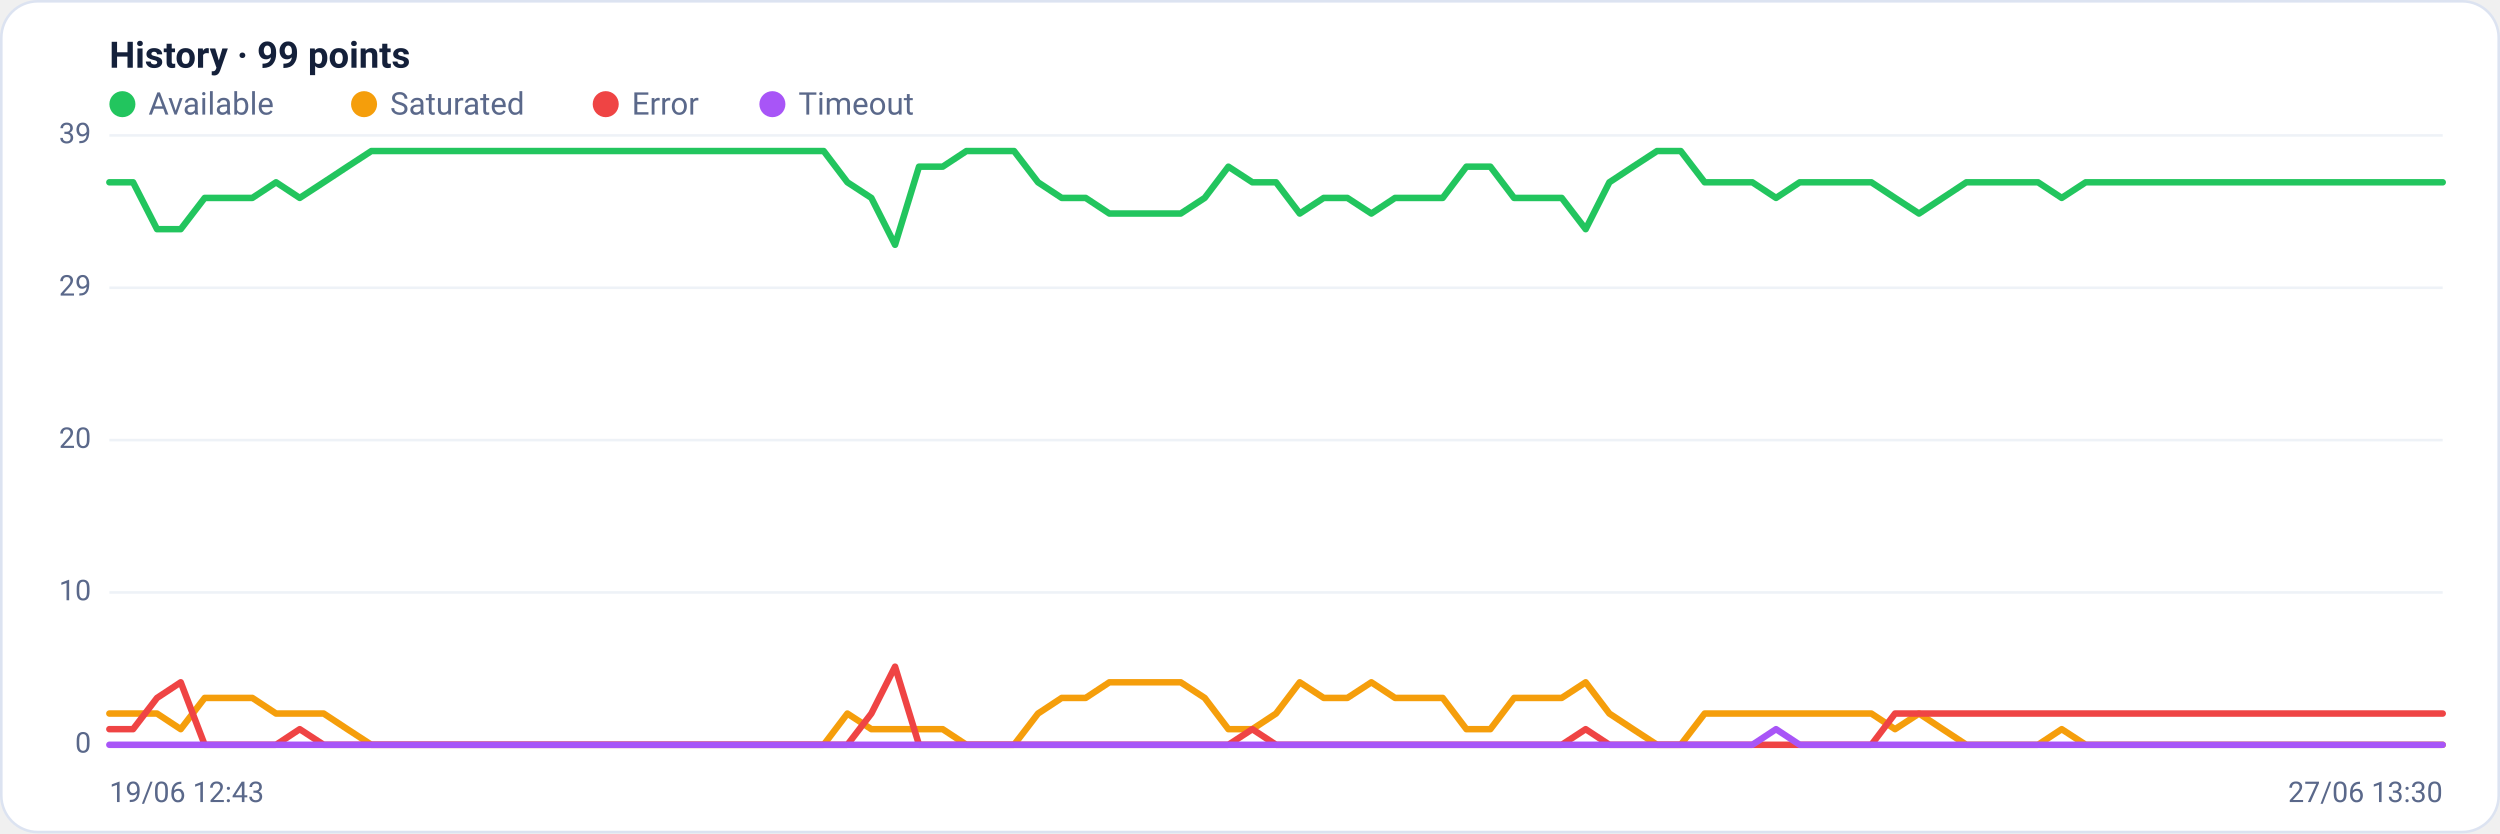
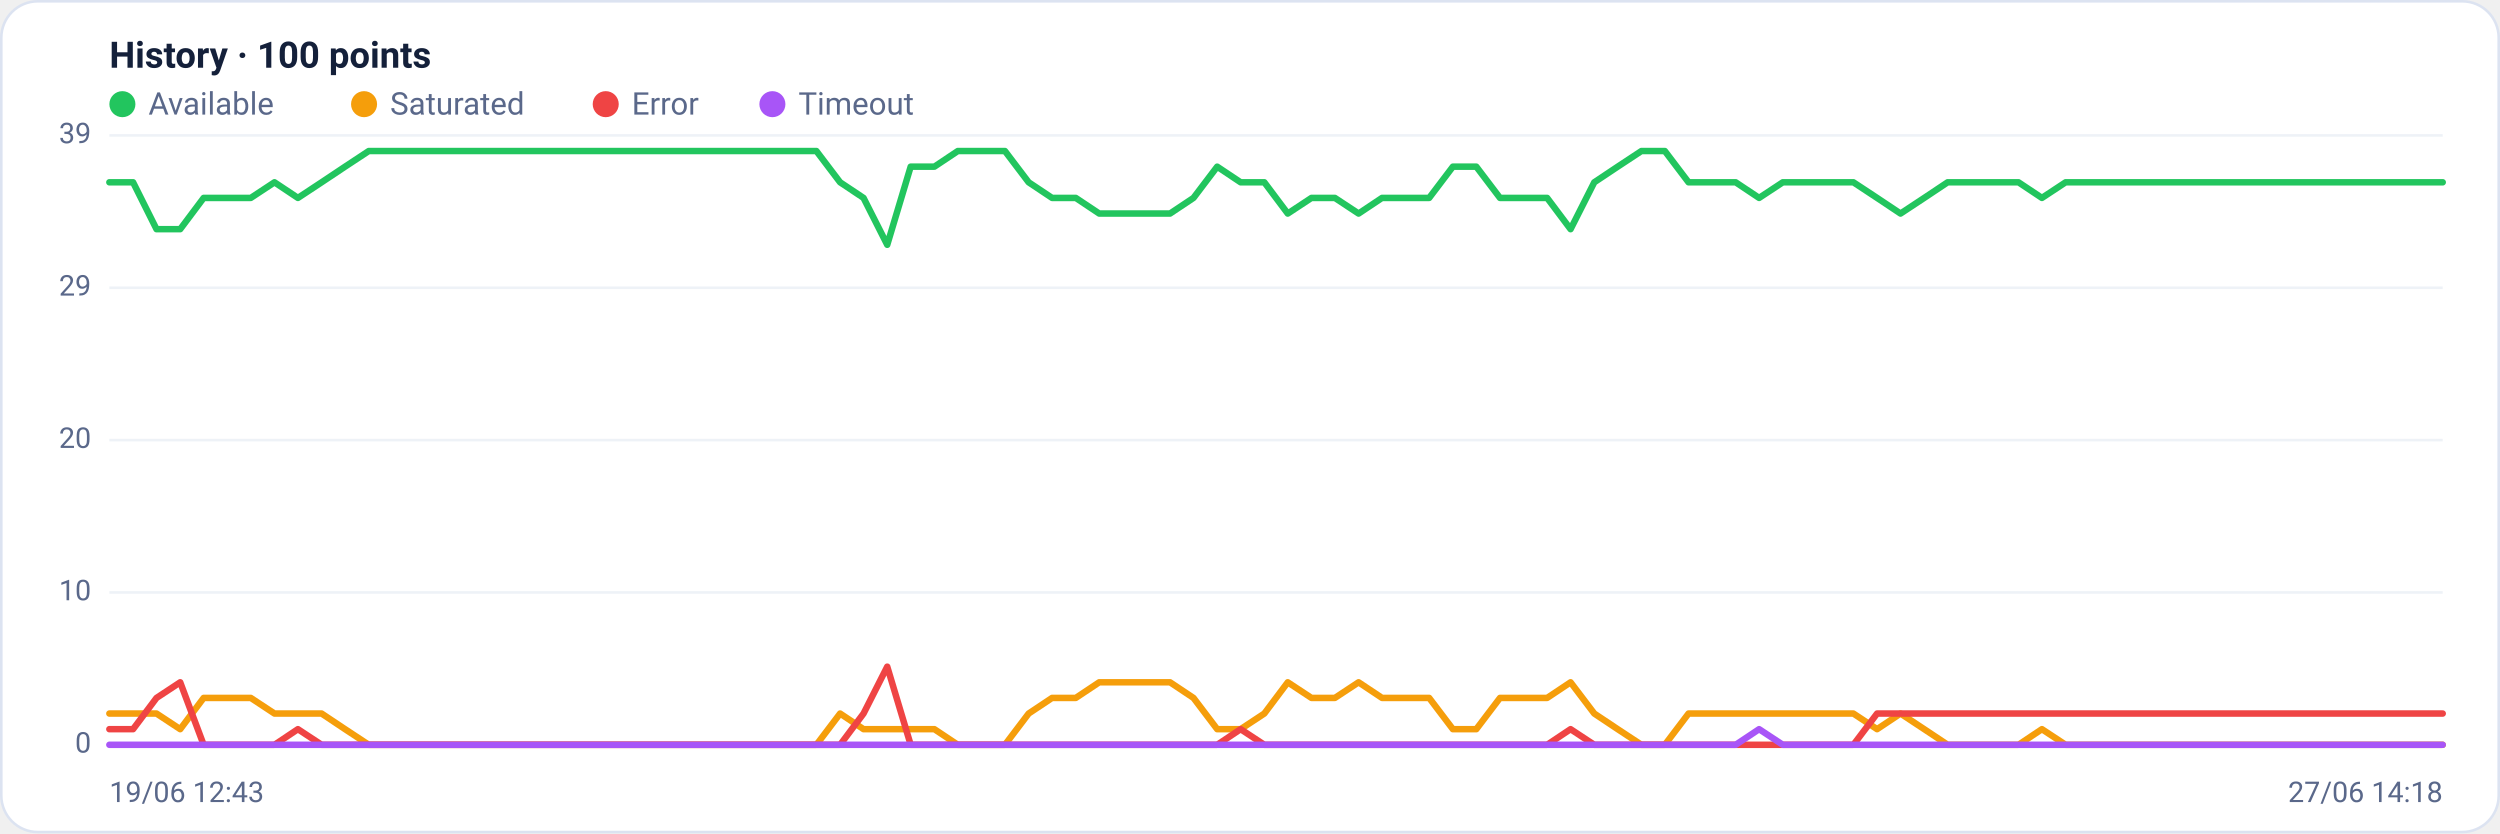
<svg xmlns="http://www.w3.org/2000/svg" viewBox="0 0 960 320" width="960" height="320" font-family="Segoe UI, system-ui, -apple-system, Roboto, Helvetica, Arial, sans-serif" role="img" aria-label="Availability history per region">
  <rect x="0.5" y="0.5" width="959" height="319" rx="14" fill="#ffffff" stroke="#dce3f1" />
-   <text x="42" y="26" font-size="14" font-weight="600" fill="#14203a">History · 99 points</text>
+   <text x="42" y="26" font-size="14" font-weight="600" fill="#14203a">History · 100 points</text>
  <circle cx="47" cy="40" r="5" fill="#22c55e" />
  <text x="57" y="44" font-size="12" fill="#5a688a">Available</text>
  <circle cx="139.8" cy="40" r="5" fill="#f59e0b" />
  <text x="149.8" y="44" font-size="12" fill="#5a688a">Saturated</text>
  <circle cx="232.6" cy="40" r="5" fill="#ef4444" />
  <text x="242.6" y="44" font-size="12" fill="#5a688a">Error</text>
  <circle cx="296.6" cy="40" r="5" fill="#a855f7" />
  <text x="306.6" y="44" font-size="12" fill="#5a688a">Timeout</text>
  <line x1="42" y1="286.0" x2="938" y2="286.0" stroke="#eef2f7" stroke-width="1" />
  <text x="35" y="289.0" text-anchor="end" font-size="11" fill="#5a688a">0</text>
  <line x1="42" y1="227.5" x2="938" y2="227.5" stroke="#eef2f7" stroke-width="1" />
  <text x="35" y="230.5" text-anchor="end" font-size="11" fill="#5a688a">10</text>
  <line x1="42" y1="169.0" x2="938" y2="169.0" stroke="#eef2f7" stroke-width="1" />
  <text x="35" y="172.0" text-anchor="end" font-size="11" fill="#5a688a">20</text>
  <line x1="42" y1="110.5" x2="938" y2="110.5" stroke="#eef2f7" stroke-width="1" />
  <text x="35" y="113.5" text-anchor="end" font-size="11" fill="#5a688a">29</text>
  <line x1="42" y1="52.0" x2="938" y2="52.0" stroke="#eef2f7" stroke-width="1" />
  <text x="35" y="55.0" text-anchor="end" font-size="11" fill="#5a688a">39</text>
-   <polyline fill="none" stroke="#22c55e" stroke-width="2.5" stroke-linejoin="round" stroke-linecap="round" points="42.0,70.0 51.1,70.0 60.3,88.0 69.4,88.0 78.6,76.0 87.7,76.0 96.9,76.0 106.0,70.0 115.1,76.0 124.3,70.0 133.4,64.0 142.6,58.0 151.7,58.0 160.9,58.0 170.0,58.0 179.1,58.0 188.3,58.0 197.4,58.0 206.6,58.0 215.7,58.0 224.9,58.0 234.0,58.0 243.1,58.0 252.3,58.0 261.4,58.0 270.6,58.0 279.7,58.0 288.9,58.0 298.0,58.0 307.1,58.0 316.3,58.0 325.4,70.0 334.6,76.0 343.7,94.0 352.9,64.0 362.0,64.0 371.1,58.0 380.3,58.0 389.4,58.0 398.6,70.0 407.7,76.0 416.9,76.0 426.0,82.0 435.1,82.0 444.3,82.0 453.4,82.0 462.6,76.0 471.7,64.0 480.9,70.0 490.0,70.0 499.1,82.0 508.3,76.0 517.4,76.0 526.6,82.0 535.7,76.0 544.9,76.0 554.0,76.0 563.1,64.0 572.3,64.0 581.4,76.0 590.6,76.0 599.7,76.0 608.9,88.0 618.0,70.0 627.1,64.0 636.3,58.0 645.4,58.0 654.6,70.0 663.7,70.0 672.9,70.0 682.0,76.0 691.1,70.0 700.3,70.0 709.4,70.0 718.6,70.0 727.7,76.0 736.9,82.0 746.0,76.0 755.1,70.0 764.3,70.0 773.4,70.0 782.6,70.0 791.7,76.0 800.9,70.0 810.0,70.0 819.1,70.0 828.3,70.0 837.4,70.0 846.6,70.0 855.7,70.0 864.9,70.0 874.0,70.0 883.1,70.0 892.3,70.0 901.4,70.0 910.6,70.0 919.7,70.0 928.9,70.0 938.0,70.0" />
-   <polyline fill="none" stroke="#f59e0b" stroke-width="2.5" stroke-linejoin="round" stroke-linecap="round" points="42.0,274.0 51.1,274.0 60.3,274.0 69.4,280.0 78.6,268.0 87.7,268.0 96.9,268.0 106.0,274.0 115.1,274.0 124.3,274.0 133.4,280.0 142.6,286.0 151.7,286.0 160.9,286.0 170.0,286.0 179.1,286.0 188.3,286.0 197.4,286.0 206.6,286.0 215.7,286.0 224.9,286.0 234.0,286.0 243.1,286.0 252.3,286.0 261.4,286.0 270.6,286.0 279.7,286.0 288.9,286.0 298.0,286.0 307.1,286.0 316.3,286.0 325.4,274.0 334.6,280.0 343.7,280.0 352.9,280.0 362.0,280.0 371.1,286.0 380.3,286.0 389.4,286.0 398.6,274.0 407.7,268.0 416.9,268.0 426.0,262.0 435.1,262.0 444.3,262.0 453.4,262.0 462.6,268.0 471.7,280.0 480.9,280.0 490.0,274.0 499.1,262.0 508.3,268.0 517.4,268.0 526.6,262.0 535.7,268.0 544.9,268.0 554.0,268.0 563.1,280.0 572.3,280.0 581.4,268.0 590.6,268.0 599.7,268.0 608.9,262.0 618.0,274.0 627.1,280.0 636.3,286.0 645.4,286.0 654.6,274.0 663.7,274.0 672.9,274.0 682.0,274.0 691.1,274.0 700.3,274.0 709.4,274.0 718.6,274.0 727.7,280.0 736.9,274.0 746.0,280.0 755.1,286.0 764.3,286.0 773.4,286.0 782.6,286.0 791.7,280.0 800.9,286.0 810.0,286.0 819.1,286.0 828.3,286.0 837.4,286.0 846.6,286.0 855.7,286.0 864.9,286.0 874.0,286.0 883.1,286.0 892.3,286.0 901.4,286.0 910.6,286.0 919.7,286.0 928.9,286.0 938.0,286.0" />
-   <polyline fill="none" stroke="#ef4444" stroke-width="2.5" stroke-linejoin="round" stroke-linecap="round" points="42.0,280.0 51.1,280.0 60.3,268.0 69.4,262.0 78.6,286.0 87.7,286.0 96.9,286.0 106.0,286.0 115.1,280.0 124.3,286.0 133.4,286.0 142.6,286.0 151.7,286.0 160.9,286.0 170.0,286.0 179.1,286.0 188.3,286.0 197.4,286.0 206.6,286.0 215.7,286.0 224.9,286.0 234.0,286.0 243.1,286.0 252.3,286.0 261.4,286.0 270.6,286.0 279.7,286.0 288.9,286.0 298.0,286.0 307.1,286.0 316.3,286.0 325.4,286.0 334.6,274.0 343.7,256.0 352.9,286.0 362.0,286.0 371.1,286.0 380.3,286.0 389.4,286.0 398.6,286.0 407.7,286.0 416.9,286.0 426.0,286.0 435.1,286.0 444.3,286.0 453.4,286.0 462.6,286.0 471.7,286.0 480.9,280.0 490.0,286.0 499.1,286.0 508.3,286.0 517.4,286.0 526.6,286.0 535.7,286.0 544.9,286.0 554.0,286.0 563.1,286.0 572.3,286.0 581.4,286.0 590.6,286.0 599.7,286.0 608.9,280.0 618.0,286.0 627.1,286.0 636.3,286.0 645.4,286.0 654.6,286.0 663.7,286.0 672.9,286.0 682.0,286.0 691.1,286.0 700.3,286.0 709.4,286.0 718.6,286.0 727.7,274.0 736.9,274.0 746.0,274.0 755.1,274.0 764.3,274.0 773.4,274.0 782.6,274.0 791.7,274.0 800.9,274.0 810.0,274.0 819.1,274.0 828.3,274.0 837.4,274.0 846.6,274.0 855.7,274.0 864.9,274.0 874.0,274.0 883.1,274.0 892.3,274.0 901.4,274.0 910.6,274.0 919.7,274.0 928.9,274.0 938.0,274.0" />
-   <polyline fill="none" stroke="#a855f7" stroke-width="2.5" stroke-linejoin="round" stroke-linecap="round" points="42.0,286.0 51.1,286.0 60.3,286.0 69.4,286.0 78.6,286.0 87.7,286.0 96.9,286.0 106.0,286.0 115.1,286.0 124.3,286.0 133.4,286.0 142.6,286.0 151.7,286.0 160.9,286.0 170.0,286.0 179.1,286.0 188.3,286.0 197.4,286.0 206.6,286.0 215.7,286.0 224.9,286.0 234.0,286.0 243.1,286.0 252.3,286.0 261.4,286.0 270.6,286.0 279.7,286.0 288.9,286.0 298.0,286.0 307.1,286.0 316.3,286.0 325.4,286.0 334.6,286.0 343.7,286.0 352.9,286.0 362.0,286.0 371.1,286.0 380.3,286.0 389.4,286.0 398.6,286.0 407.7,286.0 416.9,286.0 426.0,286.0 435.1,286.0 444.3,286.0 453.4,286.0 462.6,286.0 471.7,286.0 480.9,286.0 490.0,286.0 499.1,286.0 508.3,286.0 517.4,286.0 526.6,286.0 535.7,286.0 544.9,286.0 554.0,286.0 563.1,286.0 572.3,286.0 581.4,286.0 590.6,286.0 599.7,286.0 608.9,286.0 618.0,286.0 627.1,286.0 636.3,286.0 645.4,286.0 654.6,286.0 663.7,286.0 672.9,286.0 682.0,280.0 691.1,286.0 700.3,286.0 709.4,286.0 718.6,286.0 727.7,286.0 736.9,286.0 746.0,286.0 755.1,286.0 764.3,286.0 773.4,286.0 782.6,286.0 791.7,286.0 800.9,286.0 810.0,286.0 819.1,286.0 828.3,286.0 837.4,286.0 846.6,286.0 855.7,286.0 864.9,286.0 874.0,286.0 883.1,286.0 892.3,286.0 901.4,286.0 910.6,286.0 919.7,286.0 928.9,286.0 938.0,286.0" />
+   <polyline fill="none" stroke="#22c55e" stroke-width="2.5" stroke-linejoin="round" stroke-linecap="round" points="42.0,70.0 51.1,70.0 60.1,88.0 69.2,88.0 78.2,76.0 87.3,76.0 96.3,76.0 105.4,70.0 114.4,76.0 123.5,70.0 132.5,64.0 141.6,58.0 150.6,58.0 159.7,58.0 168.7,58.0 177.8,58.0 186.8,58.0 195.9,58.0 204.9,58.0 214.0,58.0 223.0,58.0 232.1,58.0 241.1,58.0 250.2,58.0 259.2,58.0 268.3,58.0 277.3,58.0 286.4,58.0 295.4,58.0 304.5,58.0 313.5,58.0 322.6,70.0 331.6,76.0 340.7,94.0 349.7,64.0 358.8,64.0 367.8,58.0 376.9,58.0 385.9,58.0 395.0,70.0 404.0,76.0 413.1,76.0 422.1,82.0 431.2,82.0 440.2,82.0 449.3,82.0 458.3,76.0 467.4,64.0 476.4,70.0 485.5,70.0 494.5,82.0 503.6,76.0 512.6,76.0 521.7,82.0 530.7,76.0 539.8,76.0 548.8,76.0 557.9,64.0 566.9,64.0 576.0,76.0 585.0,76.0 594.1,76.0 603.1,88.0 612.2,70.0 621.2,64.0 630.3,58.0 639.3,58.0 648.4,70.0 657.4,70.0 666.5,70.0 675.5,76.0 684.6,70.0 693.6,70.0 702.7,70.0 711.7,70.0 720.8,76.0 729.8,82.0 738.9,76.0 747.9,70.0 757.0,70.0 766.0,70.0 775.1,70.0 784.1,76.0 793.2,70.0 802.2,70.0 811.3,70.0 820.3,70.0 829.4,70.0 838.4,70.0 847.5,70.0 856.5,70.0 865.6,70.0 874.6,70.0 883.7,70.0 892.7,70.0 901.8,70.0 910.8,70.0 919.9,70.0 928.9,70.0 938.0,70.0" />
+   <polyline fill="none" stroke="#f59e0b" stroke-width="2.5" stroke-linejoin="round" stroke-linecap="round" points="42.0,274.0 51.1,274.0 60.1,274.0 69.2,280.0 78.2,268.0 87.3,268.0 96.3,268.0 105.4,274.0 114.4,274.0 123.5,274.0 132.5,280.0 141.6,286.0 150.6,286.0 159.7,286.0 168.7,286.0 177.8,286.0 186.8,286.0 195.9,286.0 204.9,286.0 214.0,286.0 223.0,286.0 232.1,286.0 241.1,286.0 250.2,286.0 259.2,286.0 268.3,286.0 277.3,286.0 286.4,286.0 295.4,286.0 304.5,286.0 313.5,286.0 322.6,274.0 331.6,280.0 340.7,280.0 349.7,280.0 358.8,280.0 367.8,286.0 376.9,286.0 385.9,286.0 395.0,274.0 404.0,268.0 413.1,268.0 422.1,262.0 431.2,262.0 440.2,262.0 449.3,262.0 458.3,268.0 467.4,280.0 476.4,280.0 485.5,274.0 494.5,262.0 503.6,268.0 512.6,268.0 521.7,262.0 530.7,268.0 539.8,268.0 548.8,268.0 557.9,280.0 566.9,280.0 576.0,268.0 585.0,268.0 594.1,268.0 603.1,262.0 612.2,274.0 621.2,280.0 630.3,286.0 639.3,286.0 648.4,274.0 657.4,274.0 666.5,274.0 675.5,274.0 684.6,274.0 693.6,274.0 702.7,274.0 711.7,274.0 720.8,280.0 729.8,274.0 738.9,280.0 747.9,286.0 757.0,286.0 766.0,286.0 775.1,286.0 784.1,280.0 793.2,286.0 802.2,286.0 811.3,286.0 820.3,286.0 829.4,286.0 838.4,286.0 847.5,286.0 856.5,286.0 865.6,286.0 874.6,286.0 883.7,286.0 892.7,286.0 901.8,286.0 910.8,286.0 919.9,286.0 928.9,286.0 938.0,286.0" />
+   <polyline fill="none" stroke="#ef4444" stroke-width="2.5" stroke-linejoin="round" stroke-linecap="round" points="42.0,280.0 51.1,280.0 60.1,268.0 69.2,262.0 78.2,286.0 87.3,286.0 96.3,286.0 105.4,286.0 114.4,280.0 123.5,286.0 132.5,286.0 141.6,286.0 150.6,286.0 159.7,286.0 168.7,286.0 177.8,286.0 186.8,286.0 195.9,286.0 204.9,286.0 214.0,286.0 223.0,286.0 232.1,286.0 241.1,286.0 250.2,286.0 259.2,286.0 268.3,286.0 277.3,286.0 286.4,286.0 295.4,286.0 304.5,286.0 313.5,286.0 322.6,286.0 331.6,274.0 340.7,256.0 349.7,286.0 358.8,286.0 367.8,286.0 376.9,286.0 385.9,286.0 395.0,286.0 404.0,286.0 413.1,286.0 422.1,286.0 431.2,286.0 440.2,286.0 449.3,286.0 458.3,286.0 467.4,286.0 476.4,280.0 485.5,286.0 494.5,286.0 503.6,286.0 512.6,286.0 521.7,286.0 530.7,286.0 539.8,286.0 548.8,286.0 557.9,286.0 566.9,286.0 576.0,286.0 585.0,286.0 594.1,286.0 603.1,280.0 612.2,286.0 621.2,286.0 630.3,286.0 639.3,286.0 648.4,286.0 657.4,286.0 666.5,286.0 675.5,286.0 684.6,286.0 693.6,286.0 702.7,286.0 711.7,286.0 720.8,274.0 729.8,274.0 738.9,274.0 747.9,274.0 757.0,274.0 766.0,274.0 775.1,274.0 784.1,274.0 793.2,274.0 802.2,274.0 811.3,274.0 820.3,274.0 829.4,274.0 838.4,274.0 847.5,274.0 856.5,274.0 865.6,274.0 874.6,274.0 883.7,274.0 892.7,274.0 901.8,274.0 910.8,274.0 919.9,274.0 928.9,274.0 938.0,274.0" />
+   <polyline fill="none" stroke="#a855f7" stroke-width="2.5" stroke-linejoin="round" stroke-linecap="round" points="42.0,286.0 51.1,286.0 60.1,286.0 69.2,286.0 78.2,286.0 87.3,286.0 96.3,286.0 105.4,286.0 114.4,286.0 123.5,286.0 132.5,286.0 141.6,286.0 150.6,286.0 159.7,286.0 168.7,286.0 177.8,286.0 186.8,286.0 195.9,286.0 204.9,286.0 214.0,286.0 223.0,286.0 232.1,286.0 241.1,286.0 250.2,286.0 259.2,286.0 268.3,286.0 277.3,286.0 286.4,286.0 295.4,286.0 304.5,286.0 313.5,286.0 322.6,286.0 331.6,286.0 340.7,286.0 349.7,286.0 358.8,286.0 367.8,286.0 376.9,286.0 385.9,286.0 395.0,286.0 404.0,286.0 413.1,286.0 422.1,286.0 431.2,286.0 440.2,286.0 449.3,286.0 458.3,286.0 467.4,286.0 476.4,286.0 485.5,286.0 494.5,286.0 503.6,286.0 512.6,286.0 521.7,286.0 530.7,286.0 539.8,286.0 548.8,286.0 557.9,286.0 566.9,286.0 576.0,286.0 585.0,286.0 594.1,286.0 603.1,286.0 612.2,286.0 621.2,286.0 630.3,286.0 639.3,286.0 648.4,286.0 657.4,286.0 666.5,286.0 675.5,280.0 684.6,286.0 693.6,286.0 702.7,286.0 711.7,286.0 720.8,286.0 729.8,286.0 738.9,286.0 747.9,286.0 757.0,286.0 766.0,286.0 775.1,286.0 784.1,286.0 793.2,286.0 802.2,286.0 811.3,286.0 820.3,286.0 829.4,286.0 838.4,286.0 847.5,286.0 856.5,286.0 865.6,286.0 874.6,286.0 883.7,286.0 892.7,286.0 901.8,286.0 910.8,286.0 919.9,286.0 928.9,286.0 938.0,286.0" />
  <text x="42" y="308" font-size="11" fill="#5a688a">19/06 12:43</text>
-   <text x="938" y="308" text-anchor="end" font-size="11" fill="#5a688a">27/06 13:30</text>
+   <text x="938" y="308" text-anchor="end" font-size="11" fill="#5a688a">27/06 14:18</text>
</svg>
